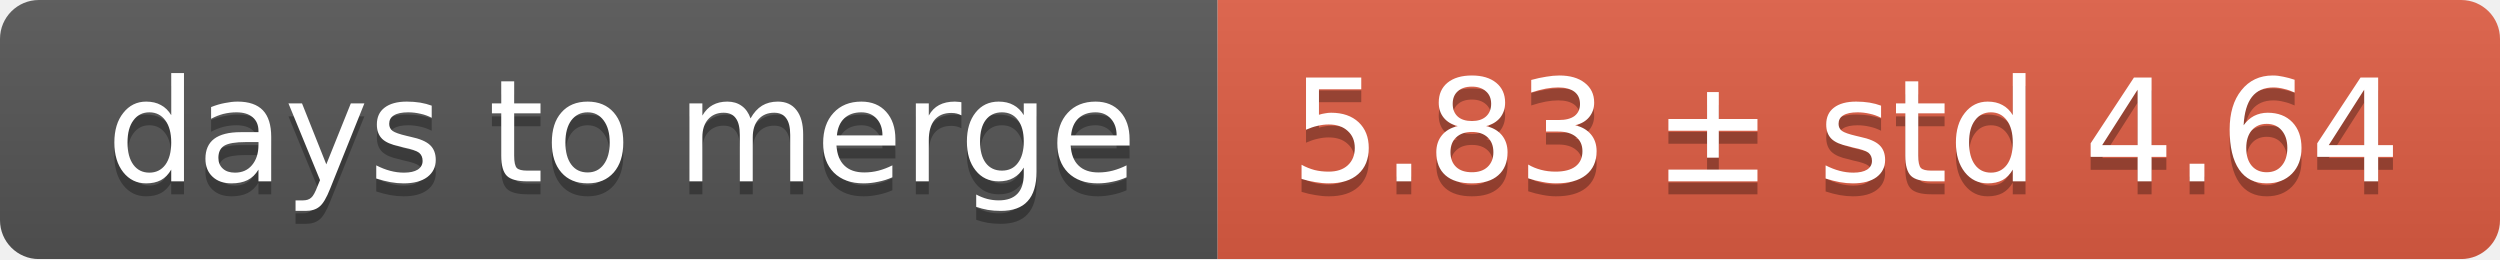
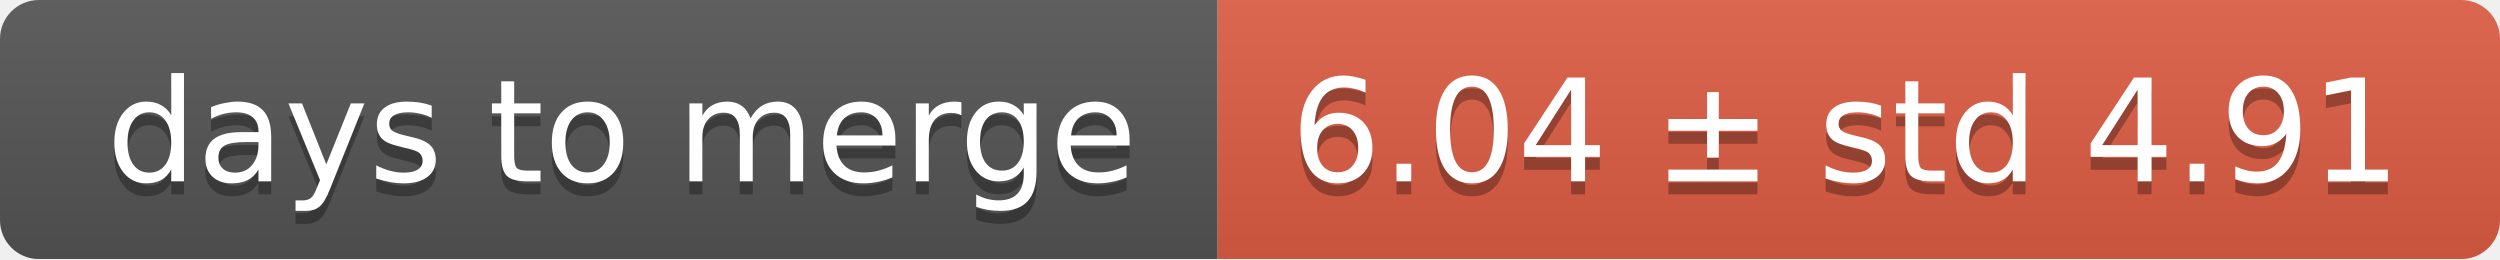
<svg xmlns="http://www.w3.org/2000/svg" width="193" height="20">
  <linearGradient id="smooth" x2="0" y2="100%">
    <stop offset="0" stop-color="#bbb" stop-opacity=".1" />
    <stop offset="1" stop-opacity=".1" />
  </linearGradient>
  <mask id="round">
    <rect width="193" height="20" rx="3" fill="#fff" />
  </mask>
  <g mask="url(#round)">
    <rect width="94" height="20" fill="#555" />
    <rect x="94" width="99" height="20" fill="#e05d44" />
    <rect width="193" height="20" fill="url(#smooth)" />
  </g>
  <g fill="#fff" text-anchor="middle" font-family="DejaVu Sans,Verdana,Geneva,sans-serif" font-size="11">
    <text x="48" y="15" fill="#010101" fill-opacity=".3">days to merge</text>
    <text x="48" y="14">days to merge</text>
-     <text x="142.5" y="15" fill="#010101" fill-opacity=".3">5.83 ± std 4.64</text>
-     <text x="142.5" y="14">5.83 ± std 4.64</text>
+     <text x="142.5" y="15" fill="#010101" fill-opacity=".3">6.04 ± std 4.91</text>
+     <text x="142.5" y="14">6.04 ± std 4.91</text>
  </g>
</svg>
